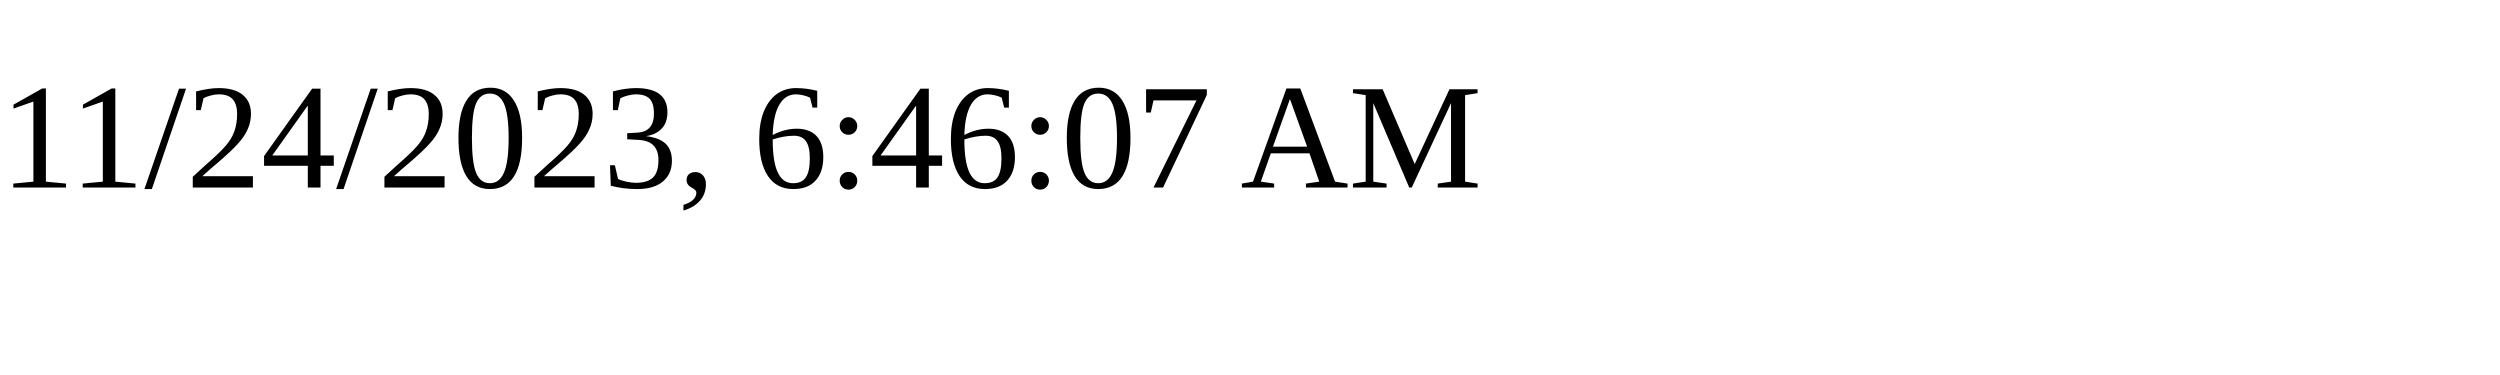
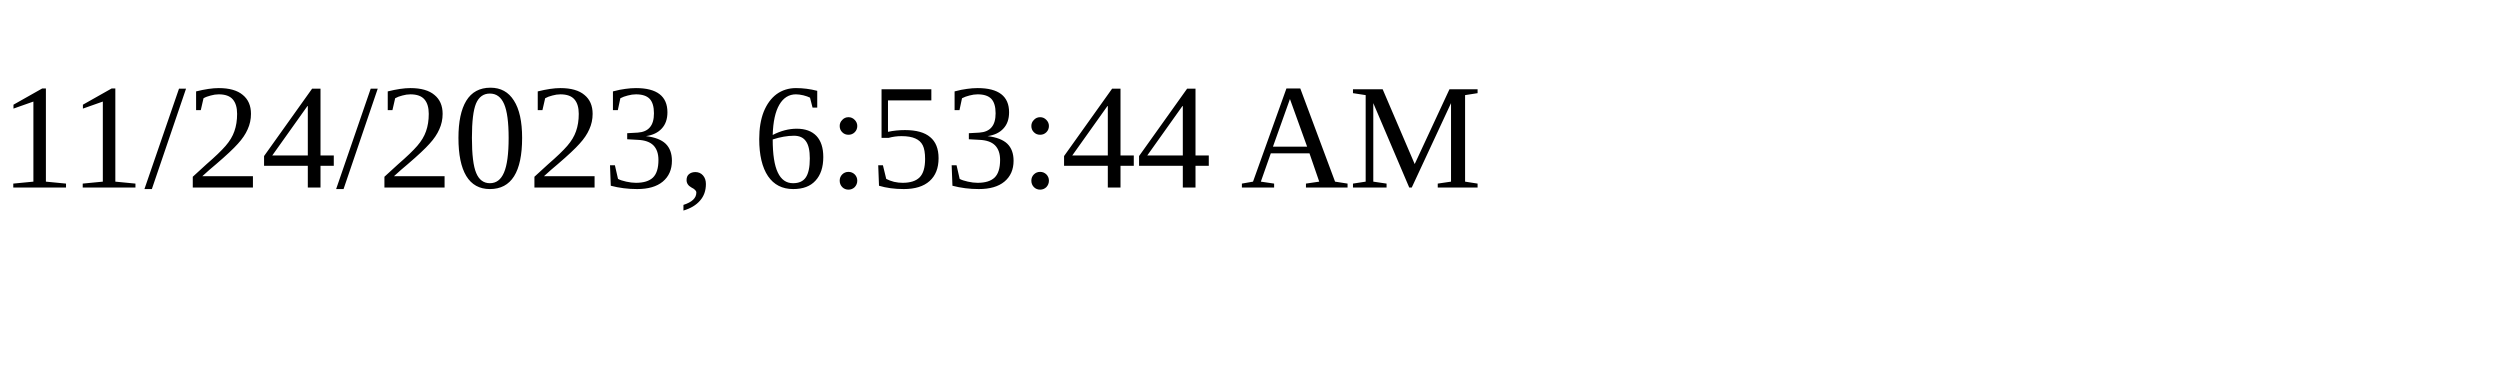
<svg xmlns="http://www.w3.org/2000/svg" height="30" width="200">
-   <text x="0" y="15">11/24/2023, 6:46:07 AM</text>
+   <text x="0" y="15">11/24/2023, 6:53:44 AM</text>
</svg>
